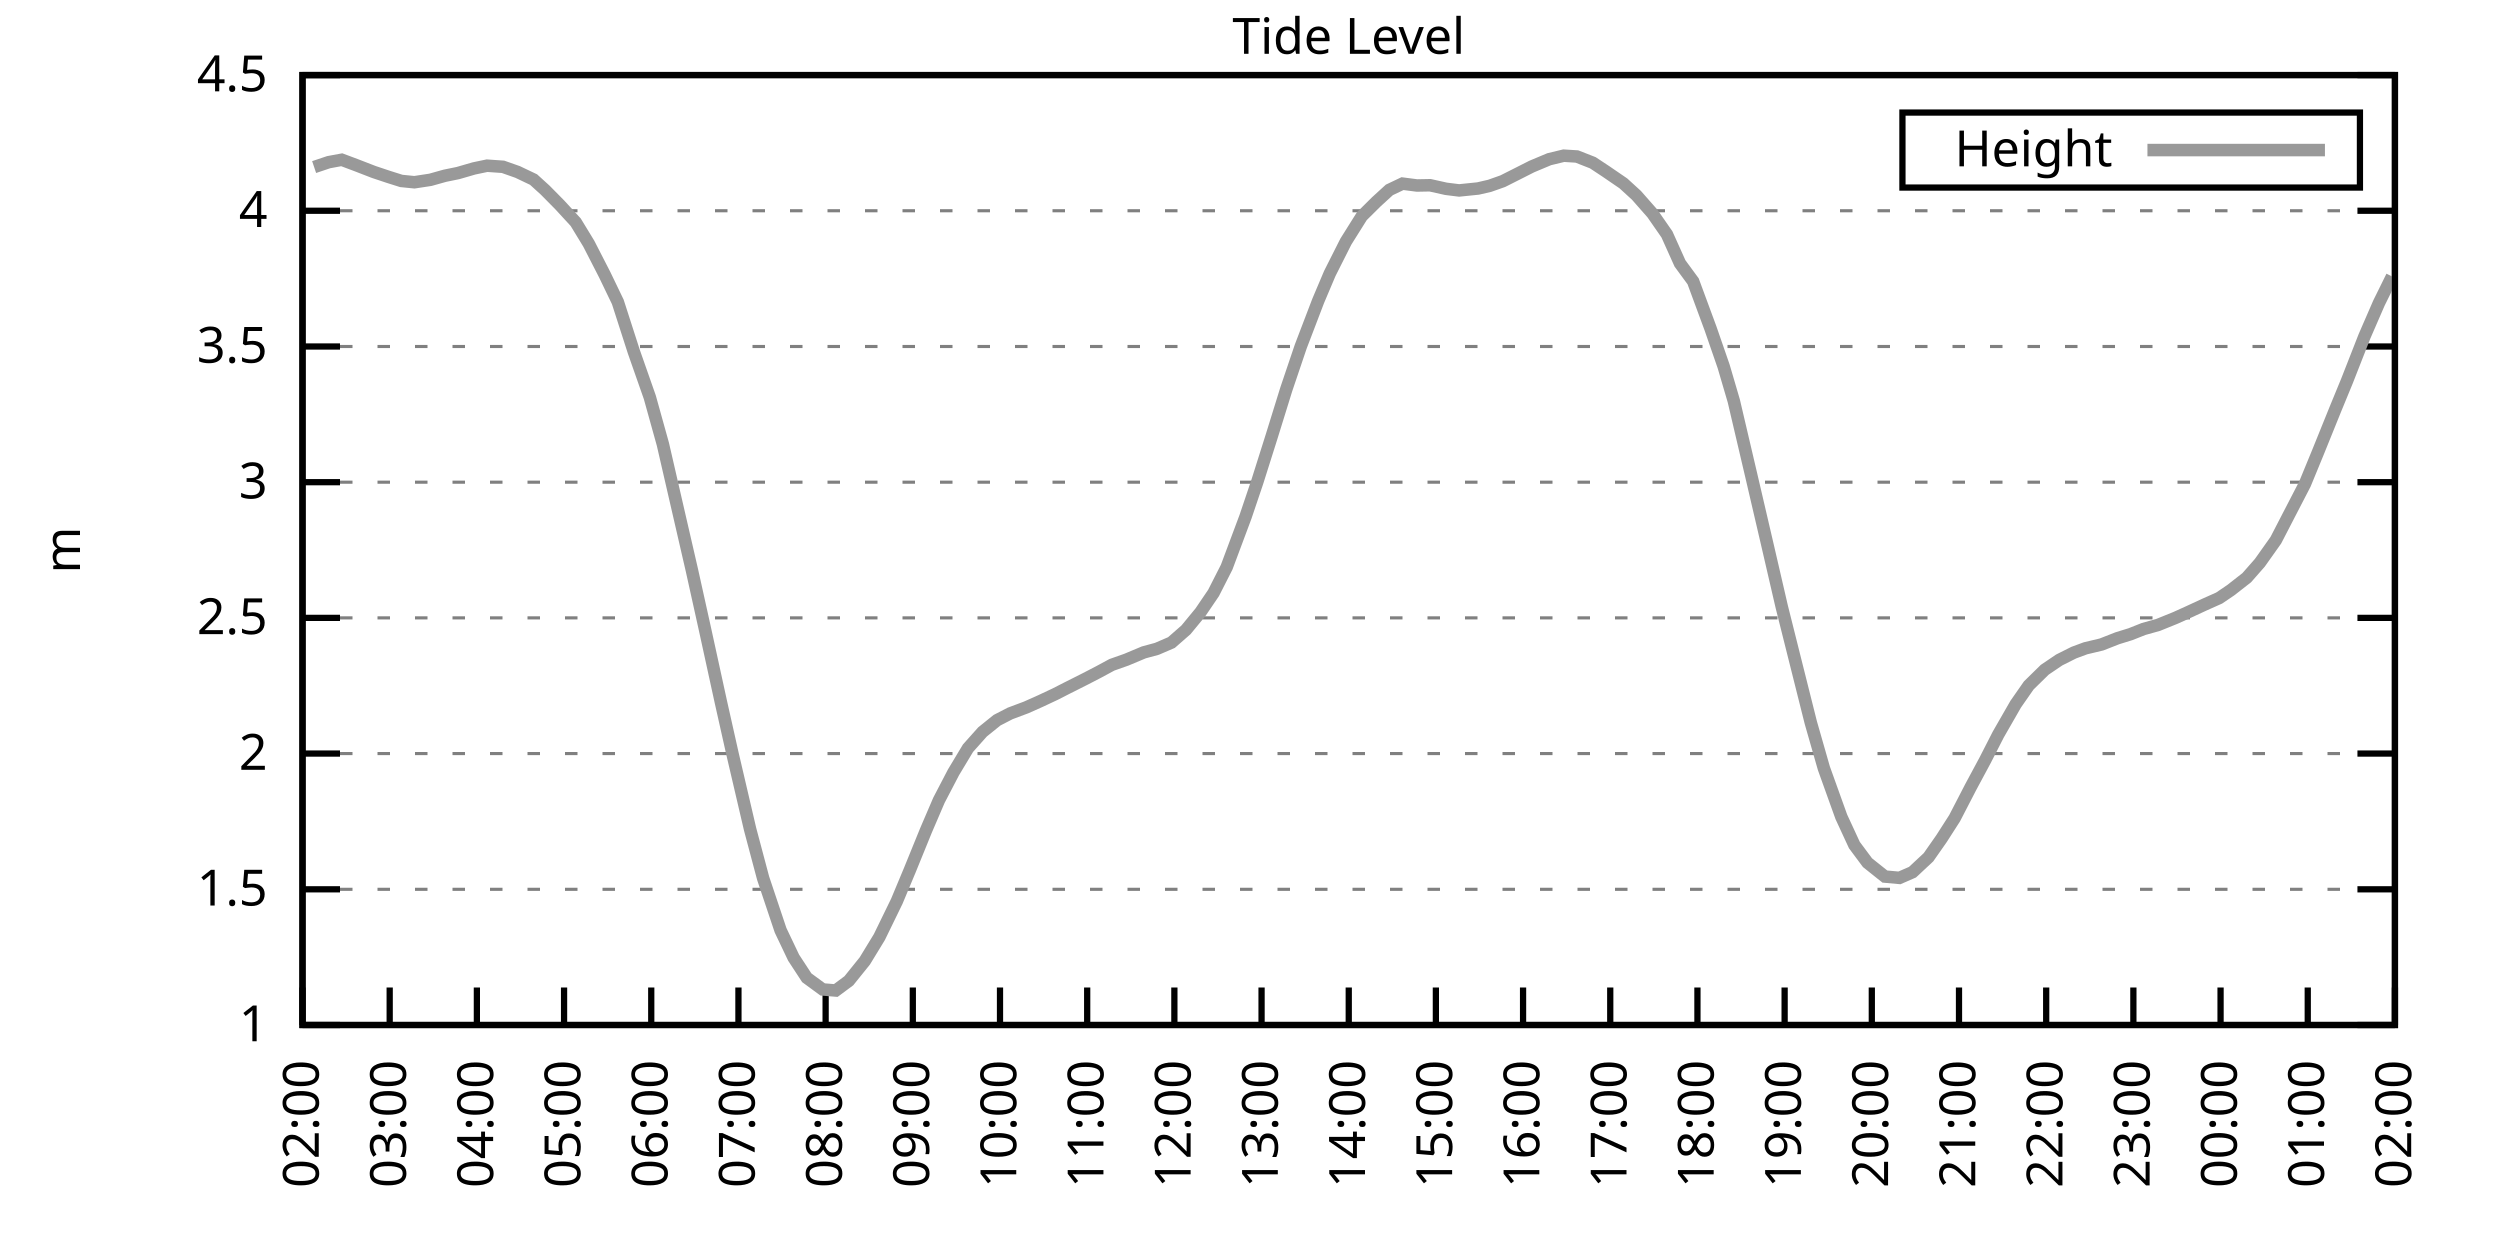
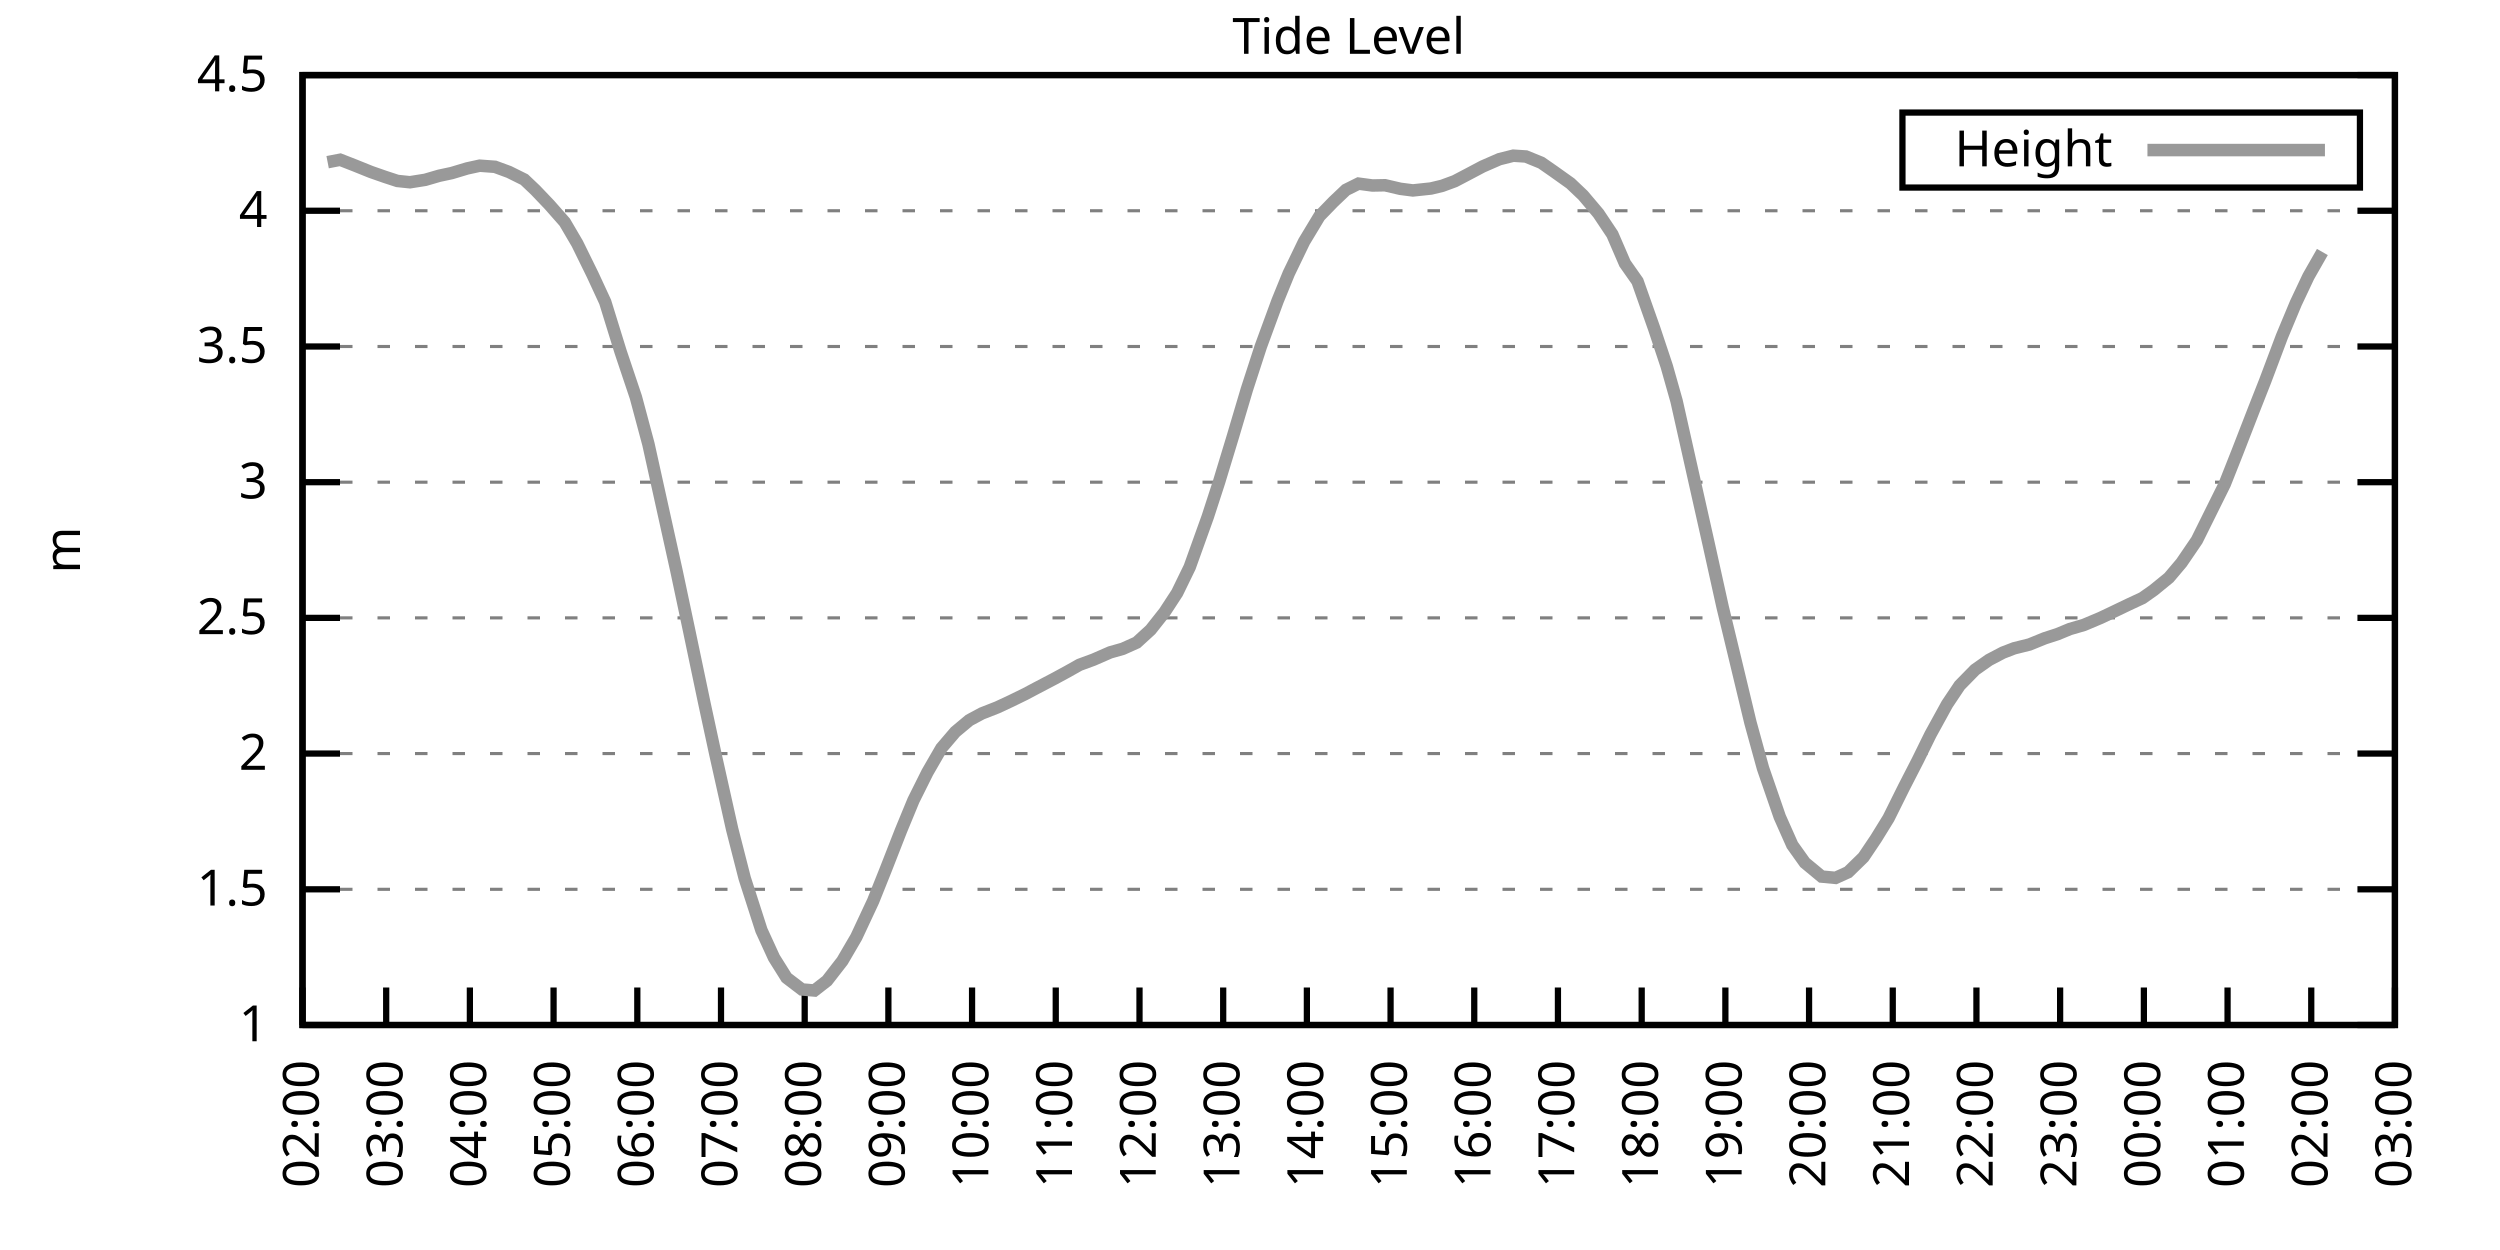
<svg xmlns="http://www.w3.org/2000/svg" xmlns:xlink="http://www.w3.org/1999/xlink" width="400" height="200" viewBox="0 0 400 200">
  <g id="gnuplot_canvas">
    <rect x="0" y="0" width="400" height="200" fill="none" />
    <defs>
      <circle id="gpDot" r="0.5" stroke-width="0.5" stroke="currentColor" />
      <path id="gpPt0" stroke-width="0.333" stroke="currentColor" d="M-1,0 h2 M0,-1 v2" />
      <path id="gpPt1" stroke-width="0.333" stroke="currentColor" d="M-1,-1 L1,1 M1,-1 L-1,1" />
      <path id="gpPt2" stroke-width="0.333" stroke="currentColor" d="M-1,0 L1,0 M0,-1 L0,1 M-1,-1 L1,1 M-1,1 L1,-1" />
      <rect id="gpPt3" stroke-width="0.333" stroke="currentColor" x="-1" y="-1" width="2" height="2" />
      <rect id="gpPt4" stroke-width="0.333" stroke="currentColor" fill="currentColor" x="-1" y="-1" width="2" height="2" />
      <circle id="gpPt5" stroke-width="0.333" stroke="currentColor" cx="0" cy="0" r="1" />
      <use xlink:href="#gpPt5" id="gpPt6" fill="currentColor" stroke="none" />
      <path id="gpPt7" stroke-width="0.333" stroke="currentColor" d="M0,-1.33 L-1.33,0.67 L1.33,0.67 z" />
      <use xlink:href="#gpPt7" id="gpPt8" fill="currentColor" stroke="none" />
      <use xlink:href="#gpPt7" id="gpPt9" stroke="currentColor" transform="rotate(180)" />
      <use xlink:href="#gpPt9" id="gpPt10" fill="currentColor" stroke="none" />
      <use xlink:href="#gpPt3" id="gpPt11" stroke="currentColor" transform="rotate(45)" />
      <use xlink:href="#gpPt11" id="gpPt12" fill="currentColor" stroke="none" />
      <path id="gpPt13" stroke-width="0.333" stroke="currentColor" d="M0,1.330 L1.265,0.411 L0.782,-1.067 L-0.782,-1.076 L-1.265,0.411 z" />
      <use xlink:href="#gpPt13" id="gpPt14" fill="currentColor" stroke="none" />
      <filter id="textbox" filterUnits="objectBoundingBox" x="0" y="0" height="1" width="1">
        <feFlood flood-color="white" flood-opacity="1" result="bgnd" />
        <feComposite in="SourceGraphic" in2="bgnd" operator="atop" />
      </filter>
      <filter id="greybox" filterUnits="objectBoundingBox" x="0" y="0" height="1" width="1">
        <feFlood flood-color="lightgrey" flood-opacity="1" result="grey" />
        <feComposite in="SourceGraphic" in2="grey" operator="atop" />
      </filter>
    </defs>
    <g fill="none" color="white" stroke="currentColor" stroke-width="1.00" stroke-linecap="butt" stroke-linejoin="miter">
</g>
    <g fill="none" color="black" stroke="currentColor" stroke-width="1.00" stroke-linecap="butt" stroke-linejoin="miter">
      <g stroke="none" shape-rendering="crispEdges">
        <polygon fill="rgb(255, 255, 255)" points="48.40,164.00 383.18,164.00 383.18,12.02 48.40,12.02 " />
      </g>
    </g>
    <g fill="none" color="black" stroke="currentColor" stroke-width="1.00" stroke-linecap="butt" stroke-linejoin="miter">
</g>
    <g fill="none" color="black" stroke="black" stroke-width="0.50" stroke-linecap="butt" stroke-linejoin="miter">
</g>
    <g fill="none" color="gray" stroke="currentColor" stroke-width="0.50" stroke-linecap="butt" stroke-linejoin="miter">
      <path stroke="gray" stroke-dasharray="2,4" class="gridline" d="M48.40,164.00 L383.19,164.00  " />
    </g>
    <g fill="none" color="gray" stroke="gray" stroke-width="1.00" stroke-linecap="butt" stroke-linejoin="miter">
</g>
    <g fill="none" color="black" stroke="currentColor" stroke-width="1.00" stroke-linecap="butt" stroke-linejoin="miter">
      <path stroke="black" d="M48.40,164.00 L54.40,164.00 M383.19,164.00 L377.19,164.00  " />
      <g transform="translate(42.80,166.60)" stroke="none" fill="black" font-family="Sans" font-size="8.00" text-anchor="end">
        <text>
          <tspan font-family="Sans"> 1</tspan>
        </text>
      </g>
    </g>
    <g fill="none" color="black" stroke="currentColor" stroke-width="1.00" stroke-linecap="butt" stroke-linejoin="miter">
</g>
    <g fill="none" color="black" stroke="black" stroke-width="0.50" stroke-linecap="butt" stroke-linejoin="miter">
</g>
    <g fill="none" color="gray" stroke="currentColor" stroke-width="0.50" stroke-linecap="butt" stroke-linejoin="miter">
      <path stroke="gray" stroke-dasharray="2,4" class="gridline" d="M48.40,142.29 L383.19,142.29  " />
    </g>
    <g fill="none" color="gray" stroke="gray" stroke-width="1.00" stroke-linecap="butt" stroke-linejoin="miter">
</g>
    <g fill="none" color="black" stroke="currentColor" stroke-width="1.00" stroke-linecap="butt" stroke-linejoin="miter">
      <path stroke="black" d="M48.40,142.29 L54.40,142.29 M383.19,142.29 L377.19,142.29  " />
      <g transform="translate(42.80,144.89)" stroke="none" fill="black" font-family="Sans" font-size="8.00" text-anchor="end">
        <text>
          <tspan font-family="Sans"> 1.5</tspan>
        </text>
      </g>
    </g>
    <g fill="none" color="black" stroke="currentColor" stroke-width="1.00" stroke-linecap="butt" stroke-linejoin="miter">
</g>
    <g fill="none" color="black" stroke="black" stroke-width="0.50" stroke-linecap="butt" stroke-linejoin="miter">
</g>
    <g fill="none" color="gray" stroke="currentColor" stroke-width="0.50" stroke-linecap="butt" stroke-linejoin="miter">
      <path stroke="gray" stroke-dasharray="2,4" class="gridline" d="M48.40,120.57 L383.19,120.57  " />
    </g>
    <g fill="none" color="gray" stroke="gray" stroke-width="1.00" stroke-linecap="butt" stroke-linejoin="miter">
</g>
    <g fill="none" color="black" stroke="currentColor" stroke-width="1.00" stroke-linecap="butt" stroke-linejoin="miter">
      <path stroke="black" d="M48.40,120.57 L54.40,120.57 M383.19,120.57 L377.19,120.57  " />
      <g transform="translate(42.80,123.17)" stroke="none" fill="black" font-family="Sans" font-size="8.00" text-anchor="end">
        <text>
          <tspan font-family="Sans"> 2</tspan>
        </text>
      </g>
    </g>
    <g fill="none" color="black" stroke="currentColor" stroke-width="1.00" stroke-linecap="butt" stroke-linejoin="miter">
</g>
    <g fill="none" color="black" stroke="black" stroke-width="0.50" stroke-linecap="butt" stroke-linejoin="miter">
</g>
    <g fill="none" color="gray" stroke="currentColor" stroke-width="0.50" stroke-linecap="butt" stroke-linejoin="miter">
      <path stroke="gray" stroke-dasharray="2,4" class="gridline" d="M48.40,98.86 L383.19,98.86  " />
    </g>
    <g fill="none" color="gray" stroke="gray" stroke-width="1.00" stroke-linecap="butt" stroke-linejoin="miter">
</g>
    <g fill="none" color="black" stroke="currentColor" stroke-width="1.00" stroke-linecap="butt" stroke-linejoin="miter">
      <path stroke="black" d="M48.40,98.86 L54.40,98.86 M383.19,98.86 L377.19,98.86  " />
      <g transform="translate(42.80,101.46)" stroke="none" fill="black" font-family="Sans" font-size="8.00" text-anchor="end">
        <text>
          <tspan font-family="Sans"> 2.5</tspan>
        </text>
      </g>
    </g>
    <g fill="none" color="black" stroke="currentColor" stroke-width="1.00" stroke-linecap="butt" stroke-linejoin="miter">
</g>
    <g fill="none" color="black" stroke="black" stroke-width="0.50" stroke-linecap="butt" stroke-linejoin="miter">
</g>
    <g fill="none" color="gray" stroke="currentColor" stroke-width="0.50" stroke-linecap="butt" stroke-linejoin="miter">
      <path stroke="gray" stroke-dasharray="2,4" class="gridline" d="M48.40,77.15 L383.19,77.15  " />
    </g>
    <g fill="none" color="gray" stroke="gray" stroke-width="1.00" stroke-linecap="butt" stroke-linejoin="miter">
</g>
    <g fill="none" color="black" stroke="currentColor" stroke-width="1.00" stroke-linecap="butt" stroke-linejoin="miter">
      <path stroke="black" d="M48.40,77.15 L54.40,77.15 M383.19,77.15 L377.19,77.15  " />
      <g transform="translate(42.80,79.75)" stroke="none" fill="black" font-family="Sans" font-size="8.00" text-anchor="end">
        <text>
          <tspan font-family="Sans"> 3</tspan>
        </text>
      </g>
    </g>
    <g fill="none" color="black" stroke="currentColor" stroke-width="1.00" stroke-linecap="butt" stroke-linejoin="miter">
</g>
    <g fill="none" color="black" stroke="black" stroke-width="0.50" stroke-linecap="butt" stroke-linejoin="miter">
</g>
    <g fill="none" color="gray" stroke="currentColor" stroke-width="0.50" stroke-linecap="butt" stroke-linejoin="miter">
      <path stroke="gray" stroke-dasharray="2,4" class="gridline" d="M48.40,55.44 L383.19,55.44  " />
    </g>
    <g fill="none" color="gray" stroke="gray" stroke-width="1.00" stroke-linecap="butt" stroke-linejoin="miter">
</g>
    <g fill="none" color="black" stroke="currentColor" stroke-width="1.00" stroke-linecap="butt" stroke-linejoin="miter">
      <path stroke="black" d="M48.40,55.44 L54.40,55.44 M383.19,55.44 L377.19,55.44  " />
      <g transform="translate(42.80,58.04)" stroke="none" fill="black" font-family="Sans" font-size="8.00" text-anchor="end">
        <text>
          <tspan font-family="Sans"> 3.5</tspan>
        </text>
      </g>
    </g>
    <g fill="none" color="black" stroke="currentColor" stroke-width="1.00" stroke-linecap="butt" stroke-linejoin="miter">
</g>
    <g fill="none" color="black" stroke="black" stroke-width="0.50" stroke-linecap="butt" stroke-linejoin="miter">
</g>
    <g fill="none" color="gray" stroke="currentColor" stroke-width="0.50" stroke-linecap="butt" stroke-linejoin="miter">
      <path stroke="gray" stroke-dasharray="2,4" class="gridline" d="M48.40,33.72 L383.19,33.72  " />
    </g>
    <g fill="none" color="gray" stroke="gray" stroke-width="1.00" stroke-linecap="butt" stroke-linejoin="miter">
</g>
    <g fill="none" color="black" stroke="currentColor" stroke-width="1.00" stroke-linecap="butt" stroke-linejoin="miter">
      <path stroke="black" d="M48.40,33.72 L54.40,33.72 M383.19,33.72 L377.19,33.72  " />
      <g transform="translate(42.80,36.32)" stroke="none" fill="black" font-family="Sans" font-size="8.00" text-anchor="end">
        <text>
          <tspan font-family="Sans"> 4</tspan>
        </text>
      </g>
    </g>
    <g fill="none" color="black" stroke="currentColor" stroke-width="1.00" stroke-linecap="butt" stroke-linejoin="miter">
</g>
    <g fill="none" color="black" stroke="black" stroke-width="0.50" stroke-linecap="butt" stroke-linejoin="miter">
</g>
    <g fill="none" color="gray" stroke="currentColor" stroke-width="0.50" stroke-linecap="butt" stroke-linejoin="miter">
      <path stroke="gray" stroke-dasharray="2,4" class="gridline" d="M48.40,12.01 L383.19,12.01  " />
    </g>
    <g fill="none" color="gray" stroke="gray" stroke-width="1.00" stroke-linecap="butt" stroke-linejoin="miter">
</g>
    <g fill="none" color="black" stroke="currentColor" stroke-width="1.00" stroke-linecap="butt" stroke-linejoin="miter">
      <path stroke="black" d="M48.40,12.01 L54.40,12.01 M383.19,12.01 L377.19,12.01  " />
      <g transform="translate(42.80,14.61)" stroke="none" fill="black" font-family="Sans" font-size="8.00" text-anchor="end">
        <text>
          <tspan font-family="Sans"> 4.5</tspan>
        </text>
      </g>
    </g>
    <g fill="none" color="black" stroke="currentColor" stroke-width="1.00" stroke-linecap="butt" stroke-linejoin="miter">
      <path stroke="black" d="M48.40,164.00 L48.40,158.00  " />
      <g transform="translate(51.00,169.60) rotate(270.00)" stroke="none" fill="black" font-family="Sans" font-size="8.00" text-anchor="end">
        <text>
          <tspan font-family="Sans">02:00</tspan>
        </text>
      </g>
    </g>
    <g fill="none" color="black" stroke="currentColor" stroke-width="1.00" stroke-linecap="butt" stroke-linejoin="miter">
-       <path stroke="black" d="M62.35,164.00 L62.35,158.00  " />
-       <g transform="translate(64.95,169.60) rotate(270.00)" stroke="none" fill="black" font-family="Sans" font-size="8.00" text-anchor="end">
+       <path stroke="black" d="M61.79,164.00 L61.79,158.00  " />
+       <g transform="translate(64.39,169.60) rotate(270.00)" stroke="none" fill="black" font-family="Sans" font-size="8.00" text-anchor="end">
        <text>
          <tspan font-family="Sans">03:00</tspan>
        </text>
      </g>
    </g>
    <g fill="none" color="black" stroke="currentColor" stroke-width="1.00" stroke-linecap="butt" stroke-linejoin="miter">
-       <path stroke="black" d="M76.30,164.00 L76.30,158.00  " />
-       <g transform="translate(78.90,169.60) rotate(270.00)" stroke="none" fill="black" font-family="Sans" font-size="8.00" text-anchor="end">
+       <path stroke="black" d="M75.18,164.00 L75.18,158.00  " />
+       <g transform="translate(77.78,169.60) rotate(270.00)" stroke="none" fill="black" font-family="Sans" font-size="8.00" text-anchor="end">
        <text>
          <tspan font-family="Sans">04:00</tspan>
        </text>
      </g>
    </g>
    <g fill="none" color="black" stroke="currentColor" stroke-width="1.00" stroke-linecap="butt" stroke-linejoin="miter">
-       <path stroke="black" d="M90.25,164.00 L90.25,158.00  " />
-       <g transform="translate(92.85,169.60) rotate(270.00)" stroke="none" fill="black" font-family="Sans" font-size="8.00" text-anchor="end">
+       <path stroke="black" d="M88.57,164.00 L88.57,158.00  " />
+       <g transform="translate(91.17,169.60) rotate(270.00)" stroke="none" fill="black" font-family="Sans" font-size="8.00" text-anchor="end">
        <text>
          <tspan font-family="Sans">05:00</tspan>
        </text>
      </g>
    </g>
    <g fill="none" color="black" stroke="currentColor" stroke-width="1.00" stroke-linecap="butt" stroke-linejoin="miter">
-       <path stroke="black" d="M104.20,164.00 L104.20,158.00  " />
-       <g transform="translate(106.80,169.60) rotate(270.00)" stroke="none" fill="black" font-family="Sans" font-size="8.00" text-anchor="end">
+       <path stroke="black" d="M101.97,164.00 L101.97,158.00  " />
+       <g transform="translate(104.57,169.60) rotate(270.00)" stroke="none" fill="black" font-family="Sans" font-size="8.00" text-anchor="end">
        <text>
          <tspan font-family="Sans">06:00</tspan>
        </text>
      </g>
    </g>
    <g fill="none" color="black" stroke="currentColor" stroke-width="1.00" stroke-linecap="butt" stroke-linejoin="miter">
-       <path stroke="black" d="M118.15,164.00 L118.15,158.00  " />
-       <g transform="translate(120.75,169.60) rotate(270.00)" stroke="none" fill="black" font-family="Sans" font-size="8.00" text-anchor="end">
+       <path stroke="black" d="M115.36,164.00 L115.36,158.00  " />
+       <g transform="translate(117.96,169.60) rotate(270.00)" stroke="none" fill="black" font-family="Sans" font-size="8.00" text-anchor="end">
        <text>
          <tspan font-family="Sans">07:00</tspan>
        </text>
      </g>
    </g>
    <g fill="none" color="black" stroke="currentColor" stroke-width="1.00" stroke-linecap="butt" stroke-linejoin="miter">
-       <path stroke="black" d="M132.10,164.00 L132.10,158.00  " />
-       <g transform="translate(134.70,169.60) rotate(270.00)" stroke="none" fill="black" font-family="Sans" font-size="8.00" text-anchor="end">
+       <path stroke="black" d="M128.75,164.00 L128.75,158.00  " />
+       <g transform="translate(131.35,169.60) rotate(270.00)" stroke="none" fill="black" font-family="Sans" font-size="8.00" text-anchor="end">
        <text>
          <tspan font-family="Sans">08:00</tspan>
        </text>
      </g>
    </g>
    <g fill="none" color="black" stroke="currentColor" stroke-width="1.00" stroke-linecap="butt" stroke-linejoin="miter">
-       <path stroke="black" d="M146.05,164.00 L146.05,158.00  " />
-       <g transform="translate(148.65,169.60) rotate(270.00)" stroke="none" fill="black" font-family="Sans" font-size="8.00" text-anchor="end">
+       <path stroke="black" d="M142.14,164.00 L142.14,158.00  " />
+       <g transform="translate(144.74,169.60) rotate(270.00)" stroke="none" fill="black" font-family="Sans" font-size="8.00" text-anchor="end">
        <text>
          <tspan font-family="Sans">09:00</tspan>
        </text>
      </g>
    </g>
    <g fill="none" color="black" stroke="currentColor" stroke-width="1.00" stroke-linecap="butt" stroke-linejoin="miter">
-       <path stroke="black" d="M160.00,164.00 L160.00,158.00  " />
-       <g transform="translate(162.60,169.60) rotate(270.00)" stroke="none" fill="black" font-family="Sans" font-size="8.00" text-anchor="end">
+       <path stroke="black" d="M155.53,164.00 L155.53,158.00  " />
+       <g transform="translate(158.13,169.60) rotate(270.00)" stroke="none" fill="black" font-family="Sans" font-size="8.00" text-anchor="end">
        <text>
          <tspan font-family="Sans">10:00</tspan>
        </text>
      </g>
    </g>
    <g fill="none" color="black" stroke="currentColor" stroke-width="1.00" stroke-linecap="butt" stroke-linejoin="miter">
-       <path stroke="black" d="M173.95,164.00 L173.95,158.00  " />
-       <g transform="translate(176.55,169.60) rotate(270.00)" stroke="none" fill="black" font-family="Sans" font-size="8.00" text-anchor="end">
+       <path stroke="black" d="M168.92,164.00 L168.92,158.00  " />
+       <g transform="translate(171.52,169.60) rotate(270.00)" stroke="none" fill="black" font-family="Sans" font-size="8.00" text-anchor="end">
        <text>
          <tspan font-family="Sans">11:00</tspan>
        </text>
      </g>
    </g>
    <g fill="none" color="black" stroke="currentColor" stroke-width="1.00" stroke-linecap="butt" stroke-linejoin="miter">
-       <path stroke="black" d="M187.90,164.00 L187.90,158.00  " />
-       <g transform="translate(190.50,169.60) rotate(270.00)" stroke="none" fill="black" font-family="Sans" font-size="8.00" text-anchor="end">
+       <path stroke="black" d="M182.32,164.00 L182.32,158.00  " />
+       <g transform="translate(184.92,169.60) rotate(270.00)" stroke="none" fill="black" font-family="Sans" font-size="8.00" text-anchor="end">
        <text>
          <tspan font-family="Sans">12:00</tspan>
        </text>
      </g>
    </g>
    <g fill="none" color="black" stroke="currentColor" stroke-width="1.00" stroke-linecap="butt" stroke-linejoin="miter">
-       <path stroke="black" d="M201.85,164.00 L201.85,158.00  " />
-       <g transform="translate(204.45,169.60) rotate(270.00)" stroke="none" fill="black" font-family="Sans" font-size="8.00" text-anchor="end">
+       <path stroke="black" d="M195.71,164.00 L195.71,158.00  " />
+       <g transform="translate(198.31,169.60) rotate(270.00)" stroke="none" fill="black" font-family="Sans" font-size="8.00" text-anchor="end">
        <text>
          <tspan font-family="Sans">13:00</tspan>
        </text>
      </g>
    </g>
    <g fill="none" color="black" stroke="currentColor" stroke-width="1.00" stroke-linecap="butt" stroke-linejoin="miter">
-       <path stroke="black" d="M215.80,164.00 L215.80,158.00  " />
-       <g transform="translate(218.40,169.60) rotate(270.00)" stroke="none" fill="black" font-family="Sans" font-size="8.00" text-anchor="end">
+       <path stroke="black" d="M209.10,164.00 L209.10,158.00  " />
+       <g transform="translate(211.70,169.60) rotate(270.00)" stroke="none" fill="black" font-family="Sans" font-size="8.00" text-anchor="end">
        <text>
          <tspan font-family="Sans">14:00</tspan>
        </text>
      </g>
    </g>
    <g fill="none" color="black" stroke="currentColor" stroke-width="1.00" stroke-linecap="butt" stroke-linejoin="miter">
-       <path stroke="black" d="M229.74,164.00 L229.74,158.00  " />
-       <g transform="translate(232.34,169.60) rotate(270.00)" stroke="none" fill="black" font-family="Sans" font-size="8.00" text-anchor="end">
+       <path stroke="black" d="M222.49,164.00 L222.49,158.00  " />
+       <g transform="translate(225.09,169.60) rotate(270.00)" stroke="none" fill="black" font-family="Sans" font-size="8.00" text-anchor="end">
        <text>
          <tspan font-family="Sans">15:00</tspan>
        </text>
      </g>
    </g>
    <g fill="none" color="black" stroke="currentColor" stroke-width="1.00" stroke-linecap="butt" stroke-linejoin="miter">
-       <path stroke="black" d="M243.69,164.00 L243.69,158.00  " />
-       <g transform="translate(246.29,169.60) rotate(270.00)" stroke="none" fill="black" font-family="Sans" font-size="8.00" text-anchor="end">
+       <path stroke="black" d="M235.88,164.00 L235.88,158.00  " />
+       <g transform="translate(238.48,169.60) rotate(270.00)" stroke="none" fill="black" font-family="Sans" font-size="8.00" text-anchor="end">
        <text>
          <tspan font-family="Sans">16:00</tspan>
        </text>
      </g>
    </g>
    <g fill="none" color="black" stroke="currentColor" stroke-width="1.00" stroke-linecap="butt" stroke-linejoin="miter">
-       <path stroke="black" d="M257.64,164.00 L257.64,158.00  " />
-       <g transform="translate(260.24,169.60) rotate(270.00)" stroke="none" fill="black" font-family="Sans" font-size="8.00" text-anchor="end">
+       <path stroke="black" d="M249.27,164.00 L249.27,158.00  " />
+       <g transform="translate(251.87,169.60) rotate(270.00)" stroke="none" fill="black" font-family="Sans" font-size="8.00" text-anchor="end">
        <text>
          <tspan font-family="Sans">17:00</tspan>
        </text>
      </g>
    </g>
    <g fill="none" color="black" stroke="currentColor" stroke-width="1.00" stroke-linecap="butt" stroke-linejoin="miter">
-       <path stroke="black" d="M271.59,164.00 L271.59,158.00  " />
-       <g transform="translate(274.19,169.60) rotate(270.00)" stroke="none" fill="black" font-family="Sans" font-size="8.00" text-anchor="end">
+       <path stroke="black" d="M262.67,164.00 L262.67,158.00  " />
+       <g transform="translate(265.27,169.60) rotate(270.00)" stroke="none" fill="black" font-family="Sans" font-size="8.00" text-anchor="end">
        <text>
          <tspan font-family="Sans">18:00</tspan>
        </text>
      </g>
    </g>
    <g fill="none" color="black" stroke="currentColor" stroke-width="1.00" stroke-linecap="butt" stroke-linejoin="miter">
-       <path stroke="black" d="M285.54,164.00 L285.54,158.00  " />
-       <g transform="translate(288.14,169.60) rotate(270.00)" stroke="none" fill="black" font-family="Sans" font-size="8.00" text-anchor="end">
+       <path stroke="black" d="M276.06,164.00 L276.06,158.00  " />
+       <g transform="translate(278.66,169.60) rotate(270.00)" stroke="none" fill="black" font-family="Sans" font-size="8.00" text-anchor="end">
        <text>
          <tspan font-family="Sans">19:00</tspan>
        </text>
      </g>
    </g>
    <g fill="none" color="black" stroke="currentColor" stroke-width="1.00" stroke-linecap="butt" stroke-linejoin="miter">
-       <path stroke="black" d="M299.49,164.00 L299.49,158.00  " />
-       <g transform="translate(302.09,169.60) rotate(270.00)" stroke="none" fill="black" font-family="Sans" font-size="8.00" text-anchor="end">
+       <path stroke="black" d="M289.45,164.00 L289.45,158.00  " />
+       <g transform="translate(292.05,169.60) rotate(270.00)" stroke="none" fill="black" font-family="Sans" font-size="8.00" text-anchor="end">
        <text>
          <tspan font-family="Sans">20:00</tspan>
        </text>
      </g>
    </g>
    <g fill="none" color="black" stroke="currentColor" stroke-width="1.00" stroke-linecap="butt" stroke-linejoin="miter">
-       <path stroke="black" d="M313.44,164.00 L313.44,158.00  " />
-       <g transform="translate(316.04,169.60) rotate(270.00)" stroke="none" fill="black" font-family="Sans" font-size="8.00" text-anchor="end">
+       <path stroke="black" d="M302.84,164.00 L302.84,158.00  " />
+       <g transform="translate(305.44,169.60) rotate(270.00)" stroke="none" fill="black" font-family="Sans" font-size="8.00" text-anchor="end">
        <text>
          <tspan font-family="Sans">21:00</tspan>
        </text>
      </g>
    </g>
    <g fill="none" color="black" stroke="currentColor" stroke-width="1.00" stroke-linecap="butt" stroke-linejoin="miter">
-       <path stroke="black" d="M327.39,164.00 L327.39,158.00  " />
-       <g transform="translate(329.99,169.60) rotate(270.00)" stroke="none" fill="black" font-family="Sans" font-size="8.00" text-anchor="end">
+       <path stroke="black" d="M316.23,164.00 L316.23,158.00  " />
+       <g transform="translate(318.83,169.60) rotate(270.00)" stroke="none" fill="black" font-family="Sans" font-size="8.00" text-anchor="end">
        <text>
          <tspan font-family="Sans">22:00</tspan>
        </text>
      </g>
    </g>
    <g fill="none" color="black" stroke="currentColor" stroke-width="1.00" stroke-linecap="butt" stroke-linejoin="miter">
-       <path stroke="black" d="M341.34,164.00 L341.34,158.00  " />
-       <g transform="translate(343.94,169.60) rotate(270.00)" stroke="none" fill="black" font-family="Sans" font-size="8.00" text-anchor="end">
+       <path stroke="black" d="M329.62,164.00 L329.62,158.00  " />
+       <g transform="translate(332.22,169.60) rotate(270.00)" stroke="none" fill="black" font-family="Sans" font-size="8.00" text-anchor="end">
        <text>
          <tspan font-family="Sans">23:00</tspan>
        </text>
      </g>
    </g>
    <g fill="none" color="black" stroke="currentColor" stroke-width="1.00" stroke-linecap="butt" stroke-linejoin="miter">
-       <path stroke="black" d="M355.29,164.00 L355.29,158.00  " />
-       <g transform="translate(357.89,169.60) rotate(270.00)" stroke="none" fill="black" font-family="Sans" font-size="8.00" text-anchor="end">
+       <path stroke="black" d="M343.02,164.00 L343.02,158.00  " />
+       <g transform="translate(345.62,169.60) rotate(270.00)" stroke="none" fill="black" font-family="Sans" font-size="8.00" text-anchor="end">
        <text>
          <tspan font-family="Sans">00:00</tspan>
        </text>
      </g>
    </g>
    <g fill="none" color="black" stroke="currentColor" stroke-width="1.00" stroke-linecap="butt" stroke-linejoin="miter">
-       <path stroke="black" d="M369.24,164.00 L369.24,158.00  " />
-       <g transform="translate(371.84,169.60) rotate(270.00)" stroke="none" fill="black" font-family="Sans" font-size="8.00" text-anchor="end">
+       <path stroke="black" d="M356.41,164.00 L356.41,158.00  " />
+       <g transform="translate(359.01,169.60) rotate(270.00)" stroke="none" fill="black" font-family="Sans" font-size="8.00" text-anchor="end">
        <text>
          <tspan font-family="Sans">01:00</tspan>
+         </text>
+       </g>
+     </g>
+     <g fill="none" color="black" stroke="currentColor" stroke-width="1.00" stroke-linecap="butt" stroke-linejoin="miter">
+       <path stroke="black" d="M369.80,164.00 L369.80,158.00  " />
+       <g transform="translate(372.40,169.60) rotate(270.00)" stroke="none" fill="black" font-family="Sans" font-size="8.00" text-anchor="end">
+         <text>
+           <tspan font-family="Sans">02:00</tspan>
        </text>
      </g>
    </g>
    <g fill="none" color="black" stroke="currentColor" stroke-width="1.00" stroke-linecap="butt" stroke-linejoin="miter">
      <path stroke="black" d="M383.19,164.00 L383.19,158.00  " />
      <g transform="translate(385.79,169.60) rotate(270.00)" stroke="none" fill="black" font-family="Sans" font-size="8.00" text-anchor="end">
        <text>
-           <tspan font-family="Sans">02:00</tspan>
+           <tspan font-family="Sans">03:00</tspan>
        </text>
      </g>
    </g>
    <g fill="none" color="black" stroke="currentColor" stroke-width="1.00" stroke-linecap="butt" stroke-linejoin="miter">
</g>
    <g fill="none" color="black" stroke="currentColor" stroke-width="1.00" stroke-linecap="butt" stroke-linejoin="miter">
      <path stroke="black" d="M48.40,12.01 L48.40,164.00 L383.19,164.00 L383.19,12.01 L48.40,12.01 Z  " />
    </g>
    <g fill="none" color="black" stroke="currentColor" stroke-width="1.00" stroke-linecap="butt" stroke-linejoin="miter">
</g>
    <g fill="none" color="black" stroke="currentColor" stroke-width="1.00" stroke-linecap="butt" stroke-linejoin="miter">
      <path stroke="black" d="M304.39,30.01 L304.39,18.01 L377.59,18.01 L377.59,30.01 L304.39,30.01 Z  " />
    </g>
    <g id="Tide_level_plot_1">
      <g fill="none" color="white" stroke="black" stroke-width="2.00" stroke-linecap="butt" stroke-linejoin="miter">
</g>
      <g fill="none" color="black" stroke="currentColor" stroke-width="2.00" stroke-linecap="butt" stroke-linejoin="miter">
        <g transform="translate(337.99,26.61)" stroke="none" fill="black" font-family="Sans" font-size="8.00" text-anchor="end">
          <text>
            <tspan font-family="Sans">Height</tspan>
          </text>
        </g>
      </g>
      <g fill="none" color="black" stroke="currentColor" stroke-width="2.00" stroke-linecap="butt" stroke-linejoin="miter">
-         <path stroke="rgb(153, 153, 153)" d="M343.59,24.01 L371.99,24.01 M50.26,26.73 L52.58,25.95 L54.68,25.56 L57.00,26.43 L59.79,27.51 L62.12,28.29   L64.21,28.95 L66.30,29.16 L68.86,28.77 L71.18,28.12 L73.28,27.69 L75.83,26.95 L77.93,26.51 L80.48,26.69   L82.81,27.51 L85.37,28.73 L87.23,30.42 L89.55,32.77 L92.11,35.55 L94.20,38.98 L96.76,43.97 L98.85,48.31   L101.41,56.26 L103.97,63.56 L106.06,71.07 L108.62,82.19 L110.71,91.26 L112.80,100.69 L115.36,112.41 L117.22,120.70   L120.01,132.65 L122.10,140.51 L124.89,148.84 L126.98,153.23 L129.08,156.44 L131.63,158.31 L133.72,158.48 L135.82,156.92   L138.37,153.75 L140.70,149.93 L143.49,144.20 L145.58,139.20 L148.14,132.91 L150.23,128.04 L152.56,123.57 L154.88,119.71   L157.21,117.10 L159.53,115.23 L161.62,114.15 L164.18,113.19 L166.51,112.15 L168.83,111.06 L170.69,110.11 L173.71,108.59   L175.81,107.50 L177.90,106.37 L180.22,105.55 L183.01,104.38 L185.11,103.81 L187.43,102.81 L189.76,100.77 L192.08,97.95   L194.17,94.87 L196.27,90.74 L199.29,82.66 L201.15,77.15 L203.47,69.81 L205.80,62.30 L208.12,55.44 L210.91,48.14   L212.77,43.75 L215.33,38.67 L217.89,34.59 L220.21,32.29 L222.30,30.38 L224.40,29.38 L226.72,29.68 L228.81,29.64   L231.37,30.21 L233.46,30.47 L236.49,30.16 L238.35,29.73 L240.44,28.99 L242.76,27.82 L245.09,26.64 L247.88,25.47   L250.20,24.91 L252.30,25.04 L254.85,26.04 L256.95,27.43 L259.74,29.34 L261.83,31.25 L264.39,34.16 L266.71,37.50   L268.80,42.15 L270.90,45.01 L273.69,52.57 L275.78,58.61 L277.41,64.16 L280.20,76.06 L282.75,87.01 L285.08,97.08   L287.17,105.42 L289.73,115.62 L291.82,122.92 L294.61,130.69 L296.70,135.21 L298.80,138.03 L301.58,140.25 L303.91,140.46   L306.00,139.55 L308.56,137.16 L310.65,134.17 L312.74,130.91 L315.30,125.96 L317.63,121.62 L319.72,117.53 L322.51,112.67   L324.60,109.67 L327.16,107.16 L329.48,105.59 L331.81,104.42 L333.67,103.73 L336.23,103.12 L338.78,102.12 L340.88,101.47   L342.97,100.64 L345.29,99.99 L348.08,98.86 L350.18,97.91 L352.73,96.73 L355.06,95.69 L356.92,94.43 L359.48,92.43   L361.57,90.05 L364.13,86.44 L368.78,77.45 L370.87,72.37 L373.66,65.47 L375.52,60.95 L378.31,53.83 L380.63,48.49   L382.73,44.23  " />
+         <path stroke="rgb(153, 153, 153)" d="M343.59,24.01 L371.99,24.01 M52.42,25.95 L54.43,25.56 L56.66,26.43 L59.34,27.51 L61.57,28.29 L63.58,28.95   L65.59,29.16 L68.04,28.77 L70.27,28.12 L72.28,27.69 L74.74,26.95 L76.75,26.51 L79.20,26.69 L81.43,27.51   L83.89,28.73 L85.67,30.42 L87.91,32.77 L90.36,35.55 L92.37,38.98 L94.82,43.97 L96.83,48.31 L99.29,56.26   L101.74,63.56 L103.75,71.07 L106.21,82.19 L108.22,91.26 L110.22,100.69 L112.68,112.41 L114.47,120.70 L117.14,132.65   L119.15,140.51 L121.83,148.84 L123.84,153.23 L125.85,156.44 L128.30,158.31 L130.31,158.48 L132.32,156.92 L134.78,153.75   L137.01,149.93 L139.69,144.20 L141.69,139.20 L144.15,132.91 L146.16,128.04 L148.39,123.57 L150.62,119.71 L152.85,117.10   L155.09,115.23 L157.10,114.15 L159.55,113.19 L161.78,112.15 L164.01,111.06 L165.80,110.11 L168.70,108.59 L170.71,107.50   L172.72,106.37 L174.95,105.55 L177.63,104.38 L179.64,103.81 L181.87,102.81 L184.10,100.77 L186.33,97.95 L188.34,94.87   L190.35,90.74 L193.25,82.66 L195.04,77.15 L197.27,69.81 L199.50,62.30 L201.73,55.44 L204.41,48.14 L206.20,43.75   L208.65,38.67 L211.11,34.59 L213.34,32.29 L215.35,30.38 L217.36,29.38 L219.59,29.68 L221.60,29.64 L224.05,30.21   L226.06,30.47 L228.96,30.16 L230.75,29.73 L232.76,28.99 L234.99,27.82 L237.22,26.64 L239.90,25.47 L242.13,24.91   L244.14,25.04 L246.60,26.04 L248.60,27.43 L251.28,29.34 L253.29,31.25 L255.75,34.16 L257.98,37.50 L259.99,42.15   L262.00,45.01 L264.67,52.57 L266.68,58.61 L268.25,64.16 L270.92,76.06 L273.38,87.01 L275.61,97.08 L277.62,105.42   L280.07,115.62 L282.08,122.92 L284.76,130.69 L286.77,135.21 L288.78,138.03 L291.46,140.25 L293.69,140.46 L295.70,139.55   L298.15,137.16 L300.16,134.17 L302.17,130.91 L304.63,125.96 L306.86,121.62 L308.87,117.53 L311.54,112.67 L313.55,109.67   L316.01,107.16 L318.24,105.59 L320.47,104.42 L322.26,103.73 L324.71,103.12 L327.17,102.12 L329.18,101.47 L331.19,100.64   L333.42,99.99 L336.10,98.86 L338.10,97.91 L340.56,96.73 L342.79,95.69 L344.58,94.43 L347.03,92.43 L349.04,90.05   L351.50,86.44 L355.96,77.45 L357.97,72.37 L360.65,65.47 L362.43,60.95 L365.11,53.83 L367.34,48.49 L369.35,44.23   L371.58,40.32  " />
      </g>
    </g>
    <g fill="none" color="black" stroke="currentColor" stroke-width="2.00" stroke-linecap="butt" stroke-linejoin="miter">
</g>
    <g fill="none" color="black" stroke="black" stroke-width="1.00" stroke-linecap="butt" stroke-linejoin="miter">
</g>
    <g fill="none" color="black" stroke="currentColor" stroke-width="1.00" stroke-linecap="butt" stroke-linejoin="miter">
      <path stroke="black" d="M48.40,12.01 L48.40,164.00 L383.19,164.00 L383.19,12.01 L48.40,12.01 Z  " />
      <g transform="translate(12.80,88.01) rotate(270.00)" stroke="none" fill="black" font-family="Sans" font-size="8.00" text-anchor="middle">
        <text>
          <tspan font-family="Sans">m</tspan>
        </text>
      </g>
    </g>
    <g fill="none" color="black" stroke="currentColor" stroke-width="1.00" stroke-linecap="butt" stroke-linejoin="miter">
</g>
    <g fill="none" color="black" stroke="currentColor" stroke-width="1.00" stroke-linecap="butt" stroke-linejoin="miter">
      <g transform="translate(215.79,8.61)" stroke="none" fill="black" font-family="Sans" font-size="8.00" text-anchor="middle">
        <text>
          <tspan font-family="Sans">Tide Level</tspan>
        </text>
      </g>
    </g>
    <g fill="none" color="black" stroke="currentColor" stroke-width="1.00" stroke-linecap="butt" stroke-linejoin="miter">
</g>
  </g>
</svg>
